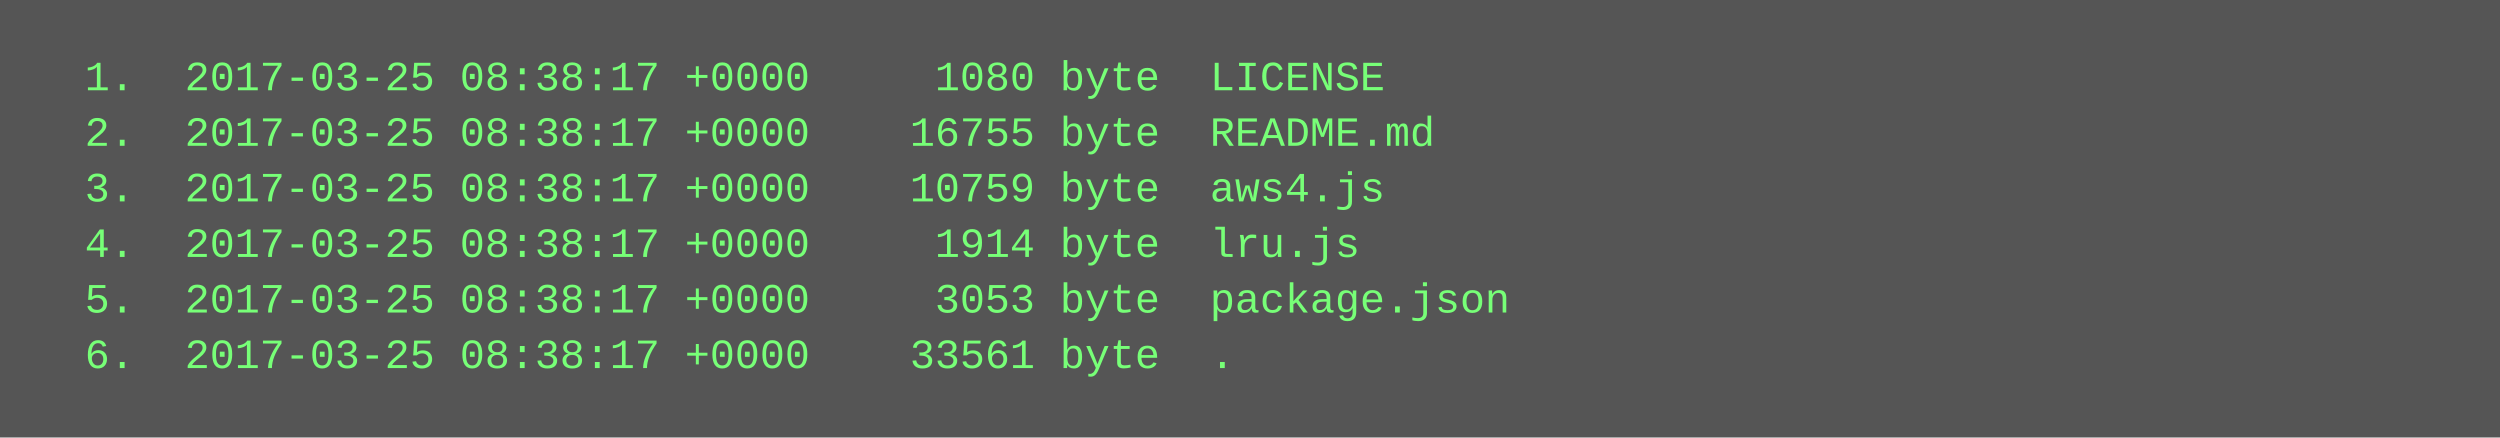
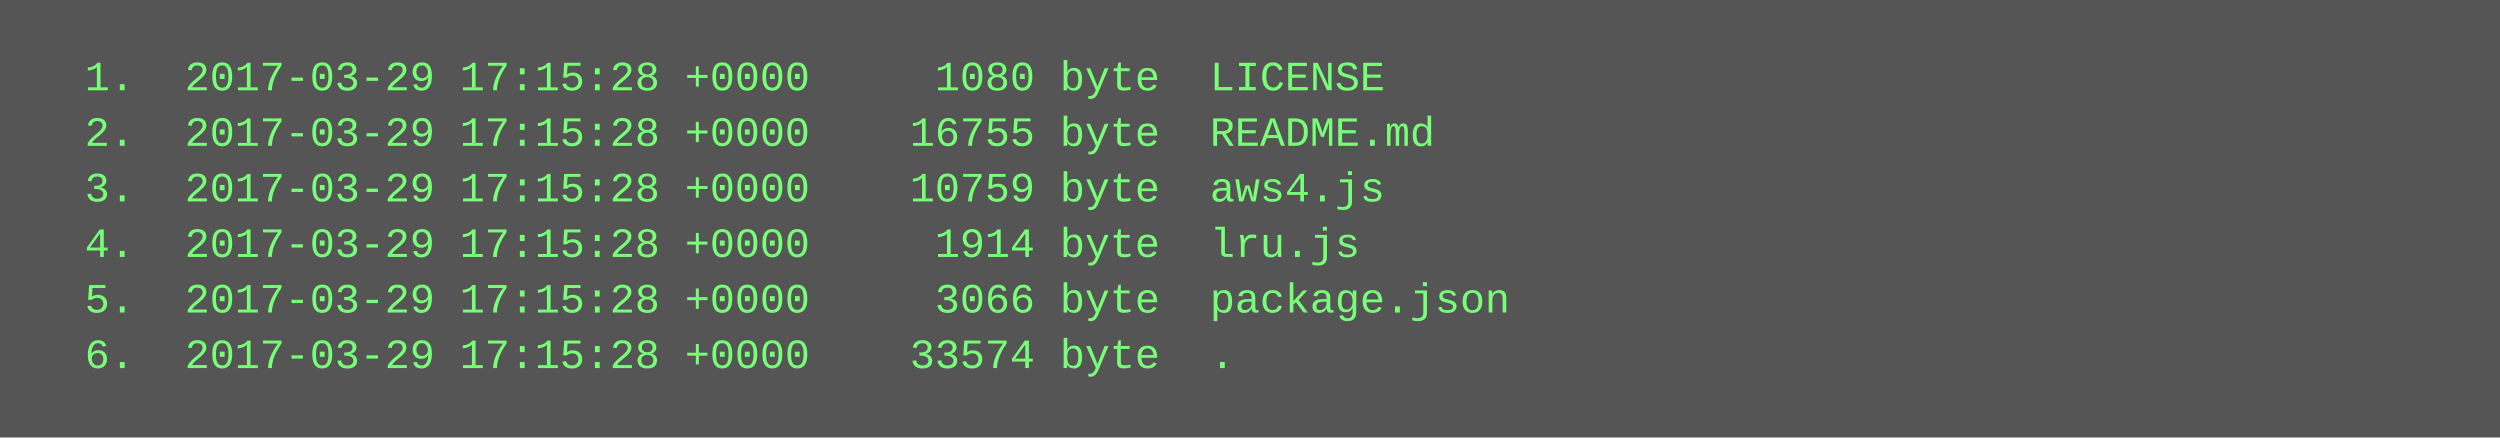
<svg xmlns="http://www.w3.org/2000/svg" height="126" width="720">
  <rect height="126" fill="#555" width="720" />
  <text fill="#7f7" font-family="Courier New" font-size="12" xml:space="preserve">
-     <tspan x="10" y="26">  1.  2017-03-25 08:38:17 +0000     1080 byte  LICENSE</tspan>
-     <tspan x="10" y="42">  2.  2017-03-25 08:38:17 +0000    16755 byte  README.md</tspan>
-     <tspan x="10" y="58">  3.  2017-03-25 08:38:17 +0000    10759 byte  aws4.js</tspan>
-     <tspan x="10" y="74">  4.  2017-03-25 08:38:17 +0000     1914 byte  lru.js</tspan>
-     <tspan x="10" y="90">  5.  2017-03-25 08:38:17 +0000     3053 byte  package.json</tspan>
-     <tspan x="10" y="106">  6.  2017-03-25 08:38:17 +0000    33561 byte  .</tspan>
+     <tspan x="10" y="26">  1.  2017-03-29 17:15:28 +0000     1080 byte  LICENSE</tspan>
+     <tspan x="10" y="42">  2.  2017-03-29 17:15:28 +0000    16755 byte  README.md</tspan>
+     <tspan x="10" y="58">  3.  2017-03-29 17:15:28 +0000    10759 byte  aws4.js</tspan>
+     <tspan x="10" y="74">  4.  2017-03-29 17:15:28 +0000     1914 byte  lru.js</tspan>
+     <tspan x="10" y="90">  5.  2017-03-29 17:15:28 +0000     3066 byte  package.json</tspan>
+     <tspan x="10" y="106">  6.  2017-03-29 17:15:28 +0000    33574 byte  .</tspan>
  </text>
</svg>
